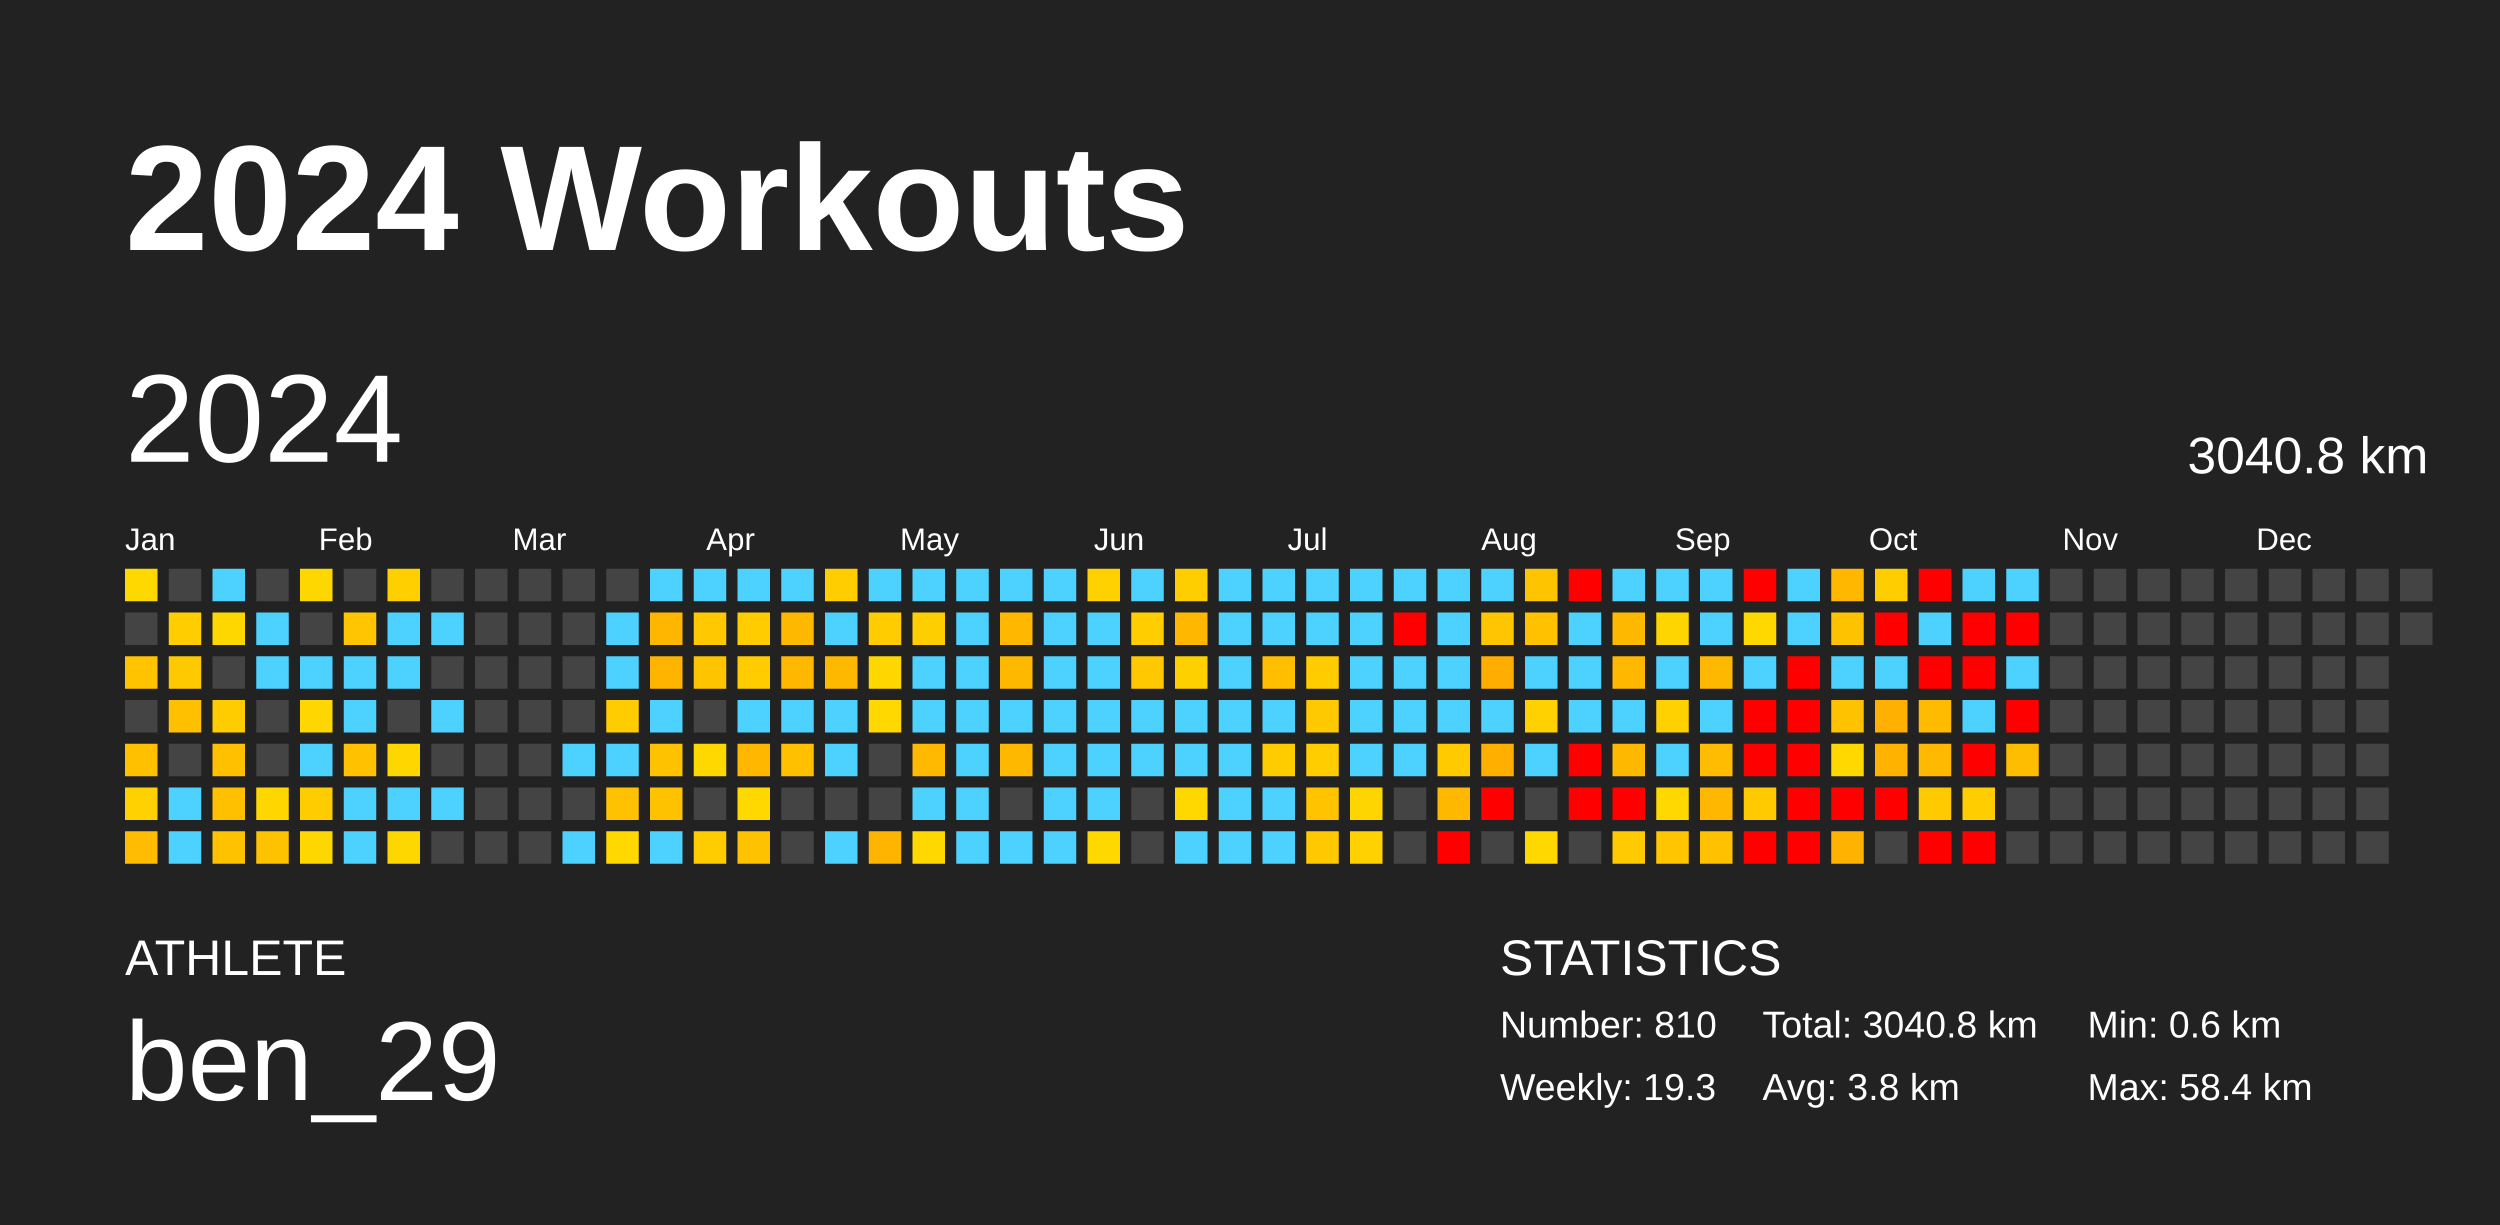
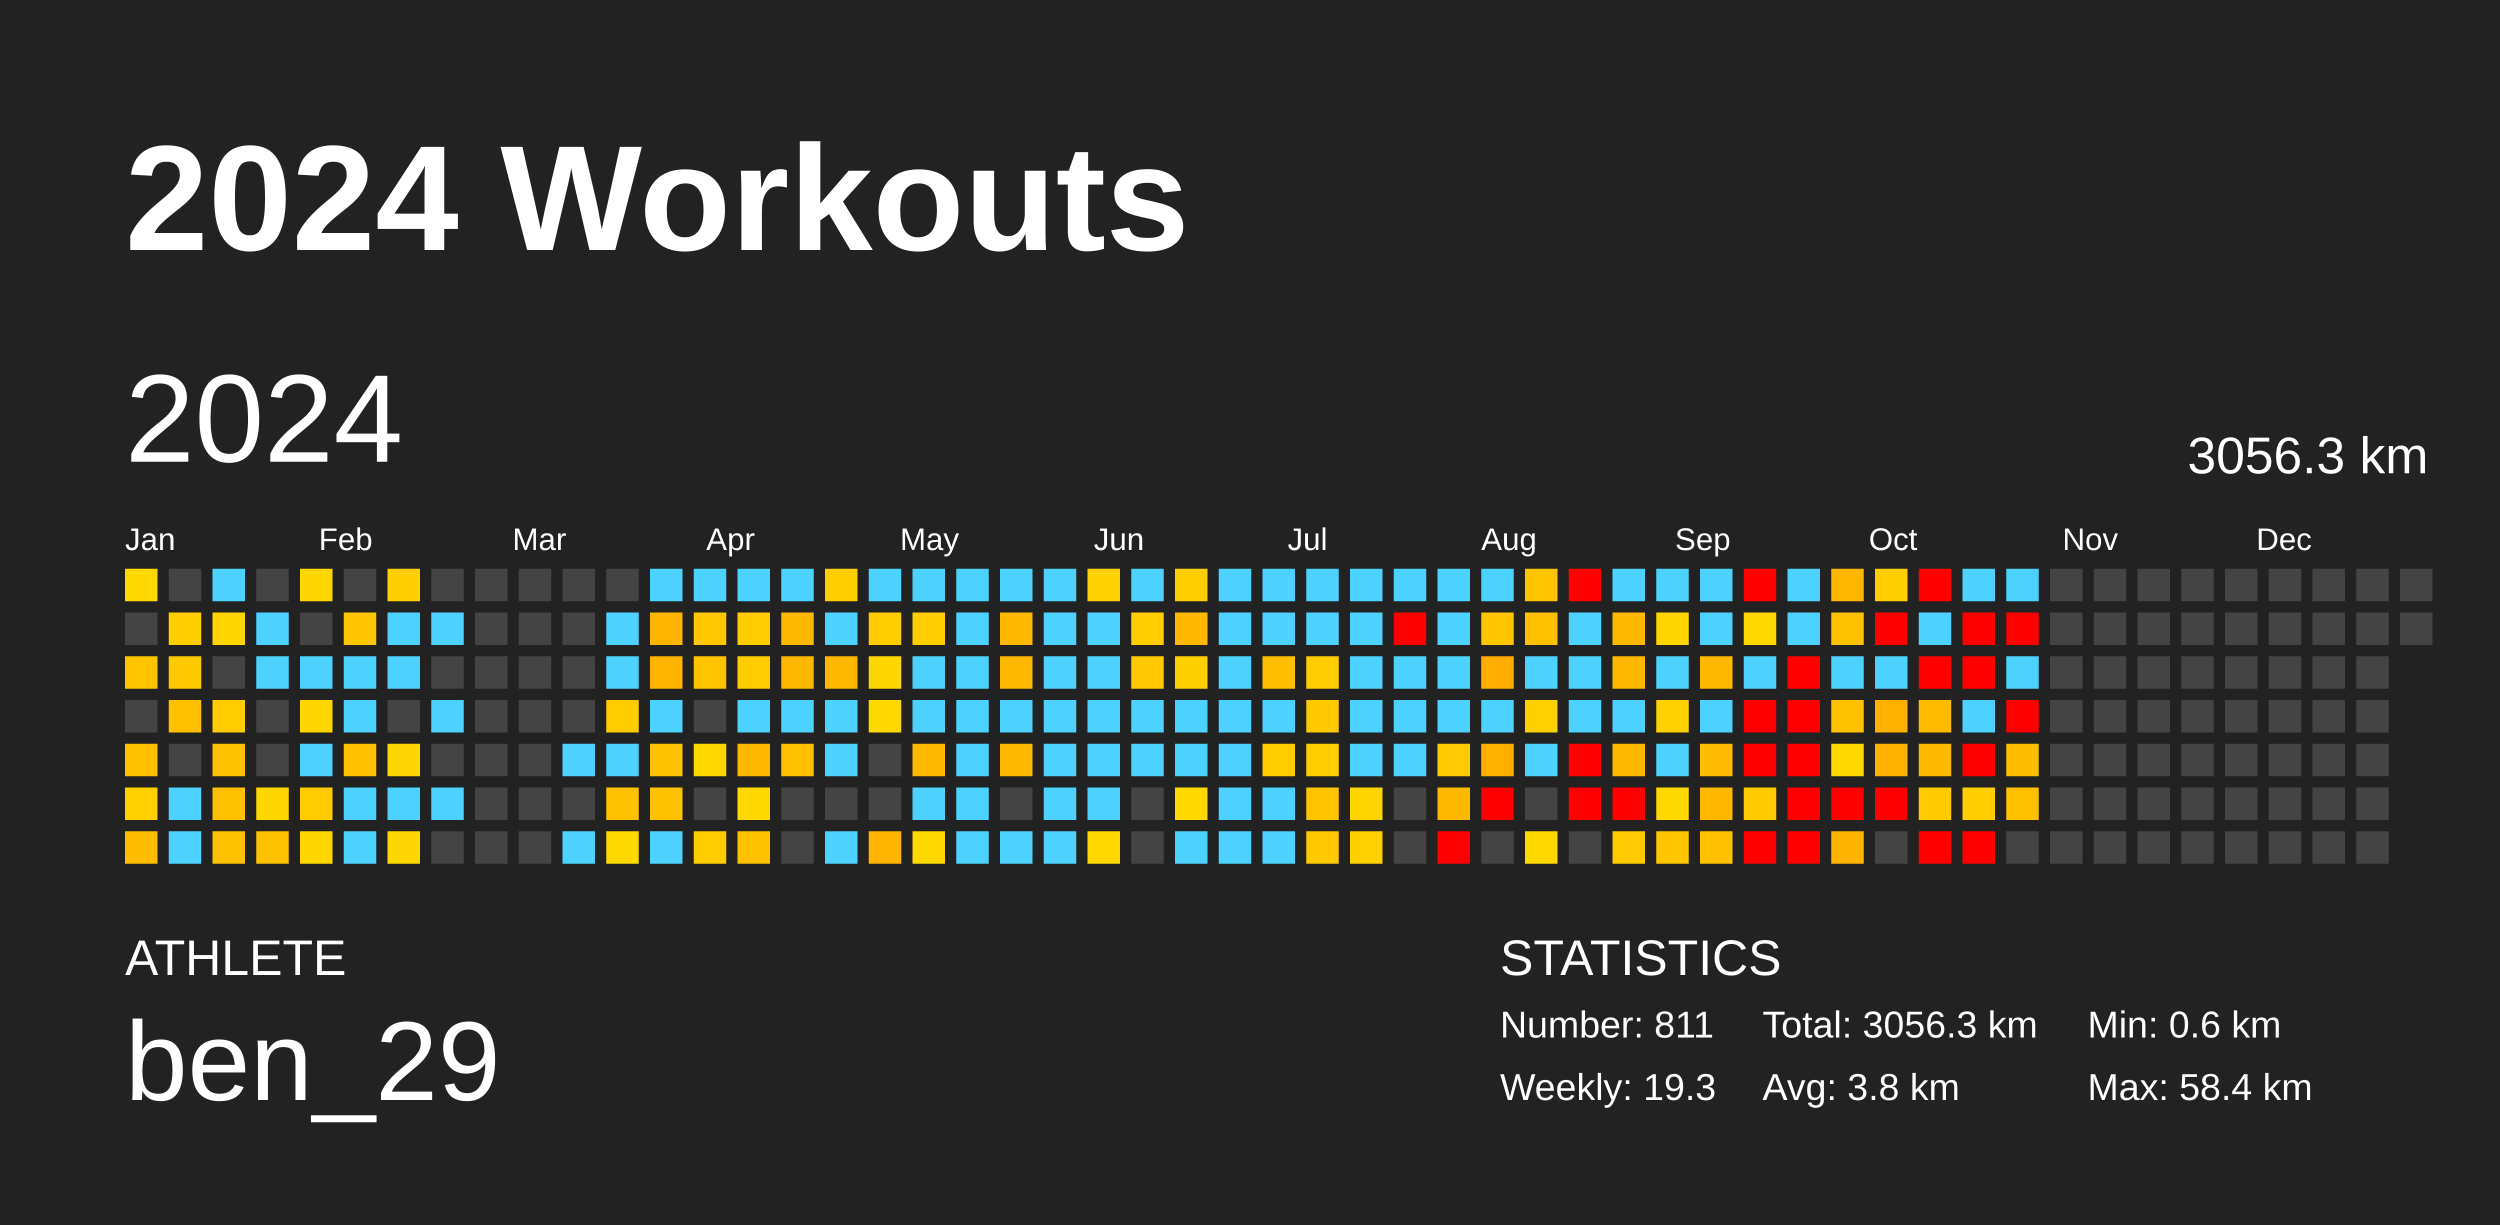
<svg xmlns="http://www.w3.org/2000/svg" baseProfile="full" height="98mm" version="1.1" viewBox="0,0,200,98" width="200mm">
  <defs />
  <rect fill="#222222" height="98" width="200" x="0" y="0" />
  <text fill="#FFFFFF" style="font-size:12px; font-family:Arial; font-weight:bold;" x="10" y="20">2024 Workouts</text>
  <text fill="#FFFFFF" style="font-size:4px; font-family:Arial" x="10" y="78">ATHLETE</text>
  <text fill="#FFFFFF" style="font-size:9px; font-family:Arial" x="10" y="88">ben_29</text>
  <text fill="#FFFFFF" style="font-size:4px; font-family:Arial" x="120" y="78">STATISTICS</text>
-   <text fill="#FFFFFF" style="font-size:3px; font-family:Arial" x="120" y="83">Number: 810</text>
+   <text fill="#FFFFFF" style="font-size:3px; font-family:Arial" x="120" y="83">Number: 811</text>
  <text fill="#FFFFFF" style="font-size:3px; font-family:Arial" x="120" y="88">Weekly: 19.3</text>
-   <text fill="#FFFFFF" style="font-size:3px; font-family:Arial" x="141" y="83">Total: 3040.8 km</text>
+   <text fill="#FFFFFF" style="font-size:3px; font-family:Arial" x="141" y="83">Total: 3056.3 km</text>
  <text fill="#FFFFFF" style="font-size:3px; font-family:Arial" x="141" y="88">Avg: 3.8 km</text>
  <text fill="#FFFFFF" style="font-size:3px; font-family:Arial" x="167" y="83">Min: 0.6 km</text>
  <text fill="#FFFFFF" style="font-size:3px; font-family:Arial" x="167" y="88">Max: 58.4 km</text>
  <text dominant-baseline="hanging" fill="#FFFFFF" style="font-size:10.0px; font-family:Arial;" x="10" y="30">2024</text>
-   <text dominant-baseline="hanging" fill="#FFFFFF" style="font-size:4.125px; font-family:Arial;" x="175" y="35">3040.8 km</text>
+   <text dominant-baseline="hanging" fill="#FFFFFF" style="font-size:4.125px; font-family:Arial;" x="175" y="35">3056.3 km</text>
  <text fill="#FFFFFF" style="font-size:2.5px; font-family:Arial" x="10.0" y="44">Jan</text>
  <text fill="#FFFFFF" style="font-size:2.5px; font-family:Arial" x="25.5" y="44">Feb</text>
  <text fill="#FFFFFF" style="font-size:2.5px; font-family:Arial" x="41.0" y="44">Mar</text>
  <text fill="#FFFFFF" style="font-size:2.5px; font-family:Arial" x="56.5" y="44">Apr</text>
  <text fill="#FFFFFF" style="font-size:2.5px; font-family:Arial" x="72.0" y="44">May</text>
  <text fill="#FFFFFF" style="font-size:2.5px; font-family:Arial" x="87.5" y="44">Jun</text>
  <text fill="#FFFFFF" style="font-size:2.5px; font-family:Arial" x="103.0" y="44">Jul</text>
  <text fill="#FFFFFF" style="font-size:2.5px; font-family:Arial" x="118.5" y="44">Aug</text>
  <text fill="#FFFFFF" style="font-size:2.5px; font-family:Arial" x="134.0" y="44">Sep</text>
  <text fill="#FFFFFF" style="font-size:2.5px; font-family:Arial" x="149.5" y="44">Oct</text>
  <text fill="#FFFFFF" style="font-size:2.5px; font-family:Arial" x="165.0" y="44">Nov</text>
  <text fill="#FFFFFF" style="font-size:2.5px; font-family:Arial" x="180.5" y="44">Dec</text>
  <rect fill="#ffd800" height="2.6" width="2.6" x="10.0" y="45.5" />
  <rect fill="#444444" height="2.6" width="2.6" x="10.0" y="49.0" />
  <rect fill="#ffc300" height="2.6" width="2.6" x="10.0" y="52.5" />
  <rect fill="#444444" height="2.6" width="2.6" x="10.0" y="56.0" />
  <rect fill="#ffc000" height="2.6" width="2.6" x="10.0" y="59.5" />
  <rect fill="#ffd100" height="2.6" width="2.6" x="10.0" y="63.0" />
  <rect fill="#ffbc00" height="2.6" width="2.6" x="10.0" y="66.5" />
  <rect fill="#444444" height="2.6" width="2.6" x="13.5" y="45.5" />
  <rect fill="#ffcd00" height="2.6" width="2.6" x="13.5" y="49.0" />
  <rect fill="#ffc900" height="2.6" width="2.6" x="13.5" y="52.5" />
  <rect fill="#ffc000" height="2.6" width="2.6" x="13.5" y="56.0" />
  <rect fill="#444444" height="2.6" width="2.6" x="13.5" y="59.5" />
  <rect fill="#4dd2ff" height="2.6" width="2.6" x="13.5" y="63.0" />
  <rect fill="#4dd2ff" height="2.6" width="2.6" x="13.5" y="66.5" />
  <rect fill="#4dd2ff" height="2.6" width="2.6" x="17.0" y="45.5" />
  <rect fill="#ffd700" height="2.6" width="2.6" x="17.0" y="49.0" />
  <rect fill="#444444" height="2.6" width="2.6" x="17.0" y="52.5" />
  <rect fill="#ffcc00" height="2.6" width="2.6" x="17.0" y="56.0" />
  <rect fill="#ffc000" height="2.6" width="2.6" x="17.0" y="59.5" />
  <rect fill="#ffc000" height="2.6" width="2.6" x="17.0" y="63.0" />
  <rect fill="#ffc200" height="2.6" width="2.6" x="17.0" y="66.5" />
  <rect fill="#444444" height="2.6" width="2.6" x="20.5" y="45.5" />
  <rect fill="#4dd2ff" height="2.6" width="2.6" x="20.5" y="49.0" />
  <rect fill="#4dd2ff" height="2.6" width="2.6" x="20.5" y="52.5" />
  <rect fill="#444444" height="2.6" width="2.6" x="20.5" y="56.0" />
  <rect fill="#444444" height="2.6" width="2.6" x="20.5" y="59.5" />
  <rect fill="#ffd700" height="2.6" width="2.6" x="20.5" y="63.0" />
  <rect fill="#ffc200" height="2.6" width="2.6" x="20.5" y="66.5" />
  <rect fill="#ffd700" height="2.6" width="2.6" x="24.0" y="45.5" />
  <rect fill="#444444" height="2.6" width="2.6" x="24.0" y="49.0" />
  <rect fill="#4dd2ff" height="2.6" width="2.6" x="24.0" y="52.5" />
  <rect fill="#ffd600" height="2.6" width="2.6" x="24.0" y="56.0" />
  <rect fill="#4dd2ff" height="2.6" width="2.6" x="24.0" y="59.5" />
  <rect fill="#ffcc00" height="2.6" width="2.6" x="24.0" y="63.0" />
  <rect fill="#ffd700" height="2.6" width="2.6" x="24.0" y="66.5" />
  <rect fill="#444444" height="2.6" width="2.6" x="27.5" y="45.5" />
  <rect fill="#ffc500" height="2.6" width="2.6" x="27.5" y="49.0" />
  <rect fill="#4dd2ff" height="2.6" width="2.6" x="27.5" y="52.5" />
  <rect fill="#4dd2ff" height="2.6" width="2.6" x="27.5" y="56.0" />
  <rect fill="#ffc100" height="2.6" width="2.6" x="27.5" y="59.5" />
  <rect fill="#4dd2ff" height="2.6" width="2.6" x="27.5" y="63.0" />
  <rect fill="#4dd2ff" height="2.6" width="2.6" x="27.5" y="66.5" />
  <rect fill="#ffcf00" height="2.6" width="2.6" x="31.0" y="45.5" />
  <rect fill="#4dd2ff" height="2.6" width="2.6" x="31.0" y="49.0" />
  <rect fill="#4dd2ff" height="2.6" width="2.6" x="31.0" y="52.5" />
  <rect fill="#444444" height="2.6" width="2.6" x="31.0" y="56.0" />
  <rect fill="#ffd700" height="2.6" width="2.6" x="31.0" y="59.5" />
  <rect fill="#4dd2ff" height="2.6" width="2.6" x="31.0" y="63.0" />
  <rect fill="#ffd700" height="2.6" width="2.6" x="31.0" y="66.5" />
  <rect fill="#444444" height="2.6" width="2.6" x="34.5" y="45.5" />
  <rect fill="#4dd2ff" height="2.6" width="2.6" x="34.5" y="49.0" />
  <rect fill="#444444" height="2.6" width="2.6" x="34.5" y="52.5" />
  <rect fill="#4dd2ff" height="2.6" width="2.6" x="34.5" y="56.0" />
  <rect fill="#444444" height="2.6" width="2.6" x="34.5" y="59.5" />
  <rect fill="#4dd2ff" height="2.6" width="2.6" x="34.5" y="63.0" />
  <rect fill="#444444" height="2.6" width="2.6" x="34.5" y="66.5" />
  <rect fill="#444444" height="2.6" width="2.6" x="38.0" y="45.5" />
  <rect fill="#444444" height="2.6" width="2.6" x="38.0" y="49.0" />
  <rect fill="#444444" height="2.6" width="2.6" x="38.0" y="52.5" />
  <rect fill="#444444" height="2.6" width="2.6" x="38.0" y="56.0" />
  <rect fill="#444444" height="2.6" width="2.6" x="38.0" y="59.5" />
  <rect fill="#444444" height="2.6" width="2.6" x="38.0" y="63.0" />
  <rect fill="#444444" height="2.6" width="2.6" x="38.0" y="66.5" />
  <rect fill="#444444" height="2.6" width="2.6" x="41.5" y="45.5" />
  <rect fill="#444444" height="2.6" width="2.6" x="41.5" y="49.0" />
  <rect fill="#444444" height="2.6" width="2.6" x="41.5" y="52.5" />
  <rect fill="#444444" height="2.6" width="2.6" x="41.5" y="56.0" />
  <rect fill="#444444" height="2.6" width="2.6" x="41.5" y="59.5" />
  <rect fill="#444444" height="2.6" width="2.6" x="41.5" y="63.0" />
  <rect fill="#444444" height="2.6" width="2.6" x="41.5" y="66.5" />
  <rect fill="#444444" height="2.6" width="2.6" x="45.0" y="45.5" />
  <rect fill="#444444" height="2.6" width="2.6" x="45.0" y="49.0" />
  <rect fill="#444444" height="2.6" width="2.6" x="45.0" y="52.5" />
  <rect fill="#444444" height="2.6" width="2.6" x="45.0" y="56.0" />
  <rect fill="#4dd2ff" height="2.6" width="2.6" x="45.0" y="59.5" />
  <rect fill="#444444" height="2.6" width="2.6" x="45.0" y="63.0" />
  <rect fill="#4dd2ff" height="2.6" width="2.6" x="45.0" y="66.5" />
  <rect fill="#444444" height="2.6" width="2.6" x="48.5" y="45.5" />
  <rect fill="#4dd2ff" height="2.6" width="2.6" x="48.5" y="49.0" />
  <rect fill="#4dd2ff" height="2.6" width="2.6" x="48.5" y="52.5" />
  <rect fill="#ffcc00" height="2.6" width="2.6" x="48.5" y="56.0" />
  <rect fill="#4dd2ff" height="2.6" width="2.6" x="48.5" y="59.5" />
  <rect fill="#ffc100" height="2.6" width="2.6" x="48.5" y="63.0" />
  <rect fill="#ffd800" height="2.6" width="2.6" x="48.5" y="66.5" />
  <rect fill="#4dd2ff" height="2.6" width="2.6" x="52.0" y="45.5" />
  <rect fill="#ffb600" height="2.6" width="2.6" x="52.0" y="49.0" />
  <rect fill="#ffb400" height="2.6" width="2.6" x="52.0" y="52.5" />
  <rect fill="#4dd2ff" height="2.6" width="2.6" x="52.0" y="56.0" />
  <rect fill="#ffc200" height="2.6" width="2.6" x="52.0" y="59.5" />
  <rect fill="#ffc200" height="2.6" width="2.6" x="52.0" y="63.0" />
  <rect fill="#4dd2ff" height="2.6" width="2.6" x="52.0" y="66.5" />
  <rect fill="#4dd2ff" height="2.6" width="2.6" x="55.5" y="45.5" />
  <rect fill="#ffc800" height="2.6" width="2.6" x="55.5" y="49.0" />
  <rect fill="#ffc400" height="2.6" width="2.6" x="55.5" y="52.5" />
  <rect fill="#444444" height="2.6" width="2.6" x="55.5" y="56.0" />
  <rect fill="#ffd800" height="2.6" width="2.6" x="55.5" y="59.5" />
  <rect fill="#444444" height="2.6" width="2.6" x="55.5" y="63.0" />
  <rect fill="#ffcc00" height="2.6" width="2.6" x="55.5" y="66.5" />
  <rect fill="#4dd2ff" height="2.6" width="2.6" x="59.0" y="45.5" />
  <rect fill="#ffcc00" height="2.6" width="2.6" x="59.0" y="49.0" />
  <rect fill="#ffcc00" height="2.6" width="2.6" x="59.0" y="52.5" />
  <rect fill="#4dd2ff" height="2.6" width="2.6" x="59.0" y="56.0" />
  <rect fill="#ffb700" height="2.6" width="2.6" x="59.0" y="59.5" />
  <rect fill="#ffd800" height="2.6" width="2.6" x="59.0" y="63.0" />
  <rect fill="#ffc200" height="2.6" width="2.6" x="59.0" y="66.5" />
  <rect fill="#4dd2ff" height="2.6" width="2.6" x="62.5" y="45.5" />
  <rect fill="#ffb800" height="2.6" width="2.6" x="62.5" y="49.0" />
  <rect fill="#ffb700" height="2.6" width="2.6" x="62.5" y="52.5" />
  <rect fill="#4dd2ff" height="2.6" width="2.6" x="62.5" y="56.0" />
  <rect fill="#ffc000" height="2.6" width="2.6" x="62.5" y="59.5" />
  <rect fill="#444444" height="2.6" width="2.6" x="62.5" y="63.0" />
  <rect fill="#444444" height="2.6" width="2.6" x="62.5" y="66.5" />
  <rect fill="#ffcd00" height="2.6" width="2.6" x="66.0" y="45.5" />
  <rect fill="#4dd2ff" height="2.6" width="2.6" x="66.0" y="49.0" />
  <rect fill="#ffb800" height="2.6" width="2.6" x="66.0" y="52.5" />
  <rect fill="#4dd2ff" height="2.6" width="2.6" x="66.0" y="56.0" />
  <rect fill="#4dd2ff" height="2.6" width="2.6" x="66.0" y="59.5" />
  <rect fill="#444444" height="2.6" width="2.6" x="66.0" y="63.0" />
  <rect fill="#4dd2ff" height="2.6" width="2.6" x="66.0" y="66.5" />
  <rect fill="#4dd2ff" height="2.6" width="2.6" x="69.5" y="45.5" />
  <rect fill="#ffcc00" height="2.6" width="2.6" x="69.5" y="49.0" />
  <rect fill="#ffd700" height="2.6" width="2.6" x="69.5" y="52.5" />
  <rect fill="#ffd800" height="2.6" width="2.6" x="69.5" y="56.0" />
  <rect fill="#444444" height="2.6" width="2.6" x="69.5" y="59.5" />
  <rect fill="#444444" height="2.6" width="2.6" x="69.5" y="63.0" />
  <rect fill="#ffb500" height="2.6" width="2.6" x="69.5" y="66.5" />
  <rect fill="#4dd2ff" height="2.6" width="2.6" x="73.0" y="45.5" />
  <rect fill="#ffce00" height="2.6" width="2.6" x="73.0" y="49.0" />
  <rect fill="#4dd2ff" height="2.6" width="2.6" x="73.0" y="52.5" />
  <rect fill="#4dd2ff" height="2.6" width="2.6" x="73.0" y="56.0" />
  <rect fill="#ffb900" height="2.6" width="2.6" x="73.0" y="59.5" />
  <rect fill="#4dd2ff" height="2.6" width="2.6" x="73.0" y="63.0" />
  <rect fill="#ffd800" height="2.6" width="2.6" x="73.0" y="66.5" />
  <rect fill="#4dd2ff" height="2.6" width="2.6" x="76.5" y="45.5" />
  <rect fill="#4dd2ff" height="2.6" width="2.6" x="76.5" y="49.0" />
  <rect fill="#4dd2ff" height="2.6" width="2.6" x="76.5" y="52.5" />
  <rect fill="#4dd2ff" height="2.6" width="2.6" x="76.5" y="56.0" />
  <rect fill="#4dd2ff" height="2.6" width="2.6" x="76.5" y="59.5" />
  <rect fill="#4dd2ff" height="2.6" width="2.6" x="76.5" y="63.0" />
  <rect fill="#4dd2ff" height="2.6" width="2.6" x="76.5" y="66.5" />
  <rect fill="#4dd2ff" height="2.6" width="2.6" x="80.0" y="45.5" />
  <rect fill="#ffb700" height="2.6" width="2.6" x="80.0" y="49.0" />
  <rect fill="#ffb800" height="2.6" width="2.6" x="80.0" y="52.5" />
  <rect fill="#4dd2ff" height="2.6" width="2.6" x="80.0" y="56.0" />
  <rect fill="#ffb800" height="2.6" width="2.6" x="80.0" y="59.5" />
  <rect fill="#444444" height="2.6" width="2.6" x="80.0" y="63.0" />
  <rect fill="#4dd2ff" height="2.6" width="2.6" x="80.0" y="66.5" />
  <rect fill="#4dd2ff" height="2.6" width="2.6" x="83.5" y="45.5" />
  <rect fill="#4dd2ff" height="2.6" width="2.6" x="83.5" y="49.0" />
  <rect fill="#4dd2ff" height="2.6" width="2.6" x="83.5" y="52.5" />
  <rect fill="#4dd2ff" height="2.6" width="2.6" x="83.5" y="56.0" />
  <rect fill="#4dd2ff" height="2.6" width="2.6" x="83.5" y="59.5" />
  <rect fill="#4dd2ff" height="2.6" width="2.6" x="83.5" y="63.0" />
  <rect fill="#4dd2ff" height="2.6" width="2.6" x="83.5" y="66.5" />
  <rect fill="#ffd100" height="2.6" width="2.6" x="87.0" y="45.5" />
  <rect fill="#4dd2ff" height="2.6" width="2.6" x="87.0" y="49.0" />
  <rect fill="#4dd2ff" height="2.6" width="2.6" x="87.0" y="52.5" />
  <rect fill="#4dd2ff" height="2.6" width="2.6" x="87.0" y="56.0" />
  <rect fill="#4dd2ff" height="2.6" width="2.6" x="87.0" y="59.5" />
  <rect fill="#4dd2ff" height="2.6" width="2.6" x="87.0" y="63.0" />
  <rect fill="#ffd800" height="2.6" width="2.6" x="87.0" y="66.5" />
  <rect fill="#4dd2ff" height="2.6" width="2.6" x="90.5" y="45.5" />
  <rect fill="#ffcd00" height="2.6" width="2.6" x="90.5" y="49.0" />
  <rect fill="#ffc800" height="2.6" width="2.6" x="90.5" y="52.5" />
  <rect fill="#4dd2ff" height="2.6" width="2.6" x="90.5" y="56.0" />
  <rect fill="#4dd2ff" height="2.6" width="2.6" x="90.5" y="59.5" />
  <rect fill="#444444" height="2.6" width="2.6" x="90.5" y="63.0" />
  <rect fill="#444444" height="2.6" width="2.6" x="90.5" y="66.5" />
  <rect fill="#ffce00" height="2.6" width="2.6" x="94.0" y="45.5" />
  <rect fill="#ffb700" height="2.6" width="2.6" x="94.0" y="49.0" />
  <rect fill="#ffd000" height="2.6" width="2.6" x="94.0" y="52.5" />
  <rect fill="#4dd2ff" height="2.6" width="2.6" x="94.0" y="56.0" />
  <rect fill="#4dd2ff" height="2.6" width="2.6" x="94.0" y="59.5" />
  <rect fill="#ffd800" height="2.6" width="2.6" x="94.0" y="63.0" />
  <rect fill="#4dd2ff" height="2.6" width="2.6" x="94.0" y="66.5" />
  <rect fill="#4dd2ff" height="2.6" width="2.6" x="97.5" y="45.5" />
  <rect fill="#4dd2ff" height="2.6" width="2.6" x="97.5" y="49.0" />
  <rect fill="#4dd2ff" height="2.6" width="2.6" x="97.5" y="52.5" />
  <rect fill="#4dd2ff" height="2.6" width="2.6" x="97.5" y="56.0" />
  <rect fill="#4dd2ff" height="2.6" width="2.6" x="97.5" y="59.5" />
  <rect fill="#4dd2ff" height="2.6" width="2.6" x="97.5" y="63.0" />
  <rect fill="#4dd2ff" height="2.6" width="2.6" x="97.5" y="66.5" />
  <rect fill="#4dd2ff" height="2.6" width="2.6" x="101.0" y="45.5" />
  <rect fill="#4dd2ff" height="2.6" width="2.6" x="101.0" y="49.0" />
  <rect fill="#ffbf00" height="2.6" width="2.6" x="101.0" y="52.5" />
  <rect fill="#4dd2ff" height="2.6" width="2.6" x="101.0" y="56.0" />
  <rect fill="#ffcc00" height="2.6" width="2.6" x="101.0" y="59.5" />
  <rect fill="#4dd2ff" height="2.6" width="2.6" x="101.0" y="63.0" />
  <rect fill="#4dd2ff" height="2.6" width="2.6" x="101.0" y="66.5" />
  <rect fill="#4dd2ff" height="2.6" width="2.6" x="104.5" y="45.5" />
  <rect fill="#4dd2ff" height="2.6" width="2.6" x="104.5" y="49.0" />
  <rect fill="#ffcc00" height="2.6" width="2.6" x="104.5" y="52.5" />
  <rect fill="#ffc900" height="2.6" width="2.6" x="104.5" y="56.0" />
  <rect fill="#ffcd00" height="2.6" width="2.6" x="104.5" y="59.5" />
  <rect fill="#ffc300" height="2.6" width="2.6" x="104.5" y="63.0" />
  <rect fill="#ffc800" height="2.6" width="2.6" x="104.5" y="66.5" />
  <rect fill="#4dd2ff" height="2.6" width="2.6" x="108.0" y="45.5" />
  <rect fill="#4dd2ff" height="2.6" width="2.6" x="108.0" y="49.0" />
  <rect fill="#4dd2ff" height="2.6" width="2.6" x="108.0" y="52.5" />
  <rect fill="#4dd2ff" height="2.6" width="2.6" x="108.0" y="56.0" />
  <rect fill="#4dd2ff" height="2.6" width="2.6" x="108.0" y="59.5" />
  <rect fill="#ffd500" height="2.6" width="2.6" x="108.0" y="63.0" />
  <rect fill="#ffd100" height="2.6" width="2.6" x="108.0" y="66.5" />
  <rect fill="#4dd2ff" height="2.6" width="2.6" x="111.5" y="45.5" />
  <rect fill="red" height="2.6" width="2.6" x="111.5" y="49.0" />
  <rect fill="#4dd2ff" height="2.6" width="2.6" x="111.5" y="52.5" />
  <rect fill="#4dd2ff" height="2.6" width="2.6" x="111.5" y="56.0" />
  <rect fill="#4dd2ff" height="2.6" width="2.6" x="111.5" y="59.5" />
  <rect fill="#444444" height="2.6" width="2.6" x="111.5" y="63.0" />
  <rect fill="#444444" height="2.6" width="2.6" x="111.5" y="66.5" />
  <rect fill="#4dd2ff" height="2.6" width="2.6" x="115.0" y="45.5" />
  <rect fill="#4dd2ff" height="2.6" width="2.6" x="115.0" y="49.0" />
  <rect fill="#4dd2ff" height="2.6" width="2.6" x="115.0" y="52.5" />
  <rect fill="#4dd2ff" height="2.6" width="2.6" x="115.0" y="56.0" />
  <rect fill="#ffcb00" height="2.6" width="2.6" x="115.0" y="59.5" />
  <rect fill="#ffb800" height="2.6" width="2.6" x="115.0" y="63.0" />
  <rect fill="red" height="2.6" width="2.6" x="115.0" y="66.5" />
  <rect fill="#4dd2ff" height="2.6" width="2.6" x="118.5" y="45.5" />
  <rect fill="#ffc500" height="2.6" width="2.6" x="118.5" y="49.0" />
  <rect fill="#ffad00" height="2.6" width="2.6" x="118.5" y="52.5" />
  <rect fill="#4dd2ff" height="2.6" width="2.6" x="118.5" y="56.0" />
  <rect fill="#ffaf00" height="2.6" width="2.6" x="118.5" y="59.5" />
  <rect fill="red" height="2.6" width="2.6" x="118.5" y="63.0" />
  <rect fill="#444444" height="2.6" width="2.6" x="118.5" y="66.5" />
  <rect fill="#ffc400" height="2.6" width="2.6" x="122.0" y="45.5" />
  <rect fill="#ffc100" height="2.6" width="2.6" x="122.0" y="49.0" />
  <rect fill="#4dd2ff" height="2.6" width="2.6" x="122.0" y="52.5" />
  <rect fill="#ffd100" height="2.6" width="2.6" x="122.0" y="56.0" />
  <rect fill="#4dd2ff" height="2.6" width="2.6" x="122.0" y="59.5" />
  <rect fill="#444444" height="2.6" width="2.6" x="122.0" y="63.0" />
  <rect fill="#ffd800" height="2.6" width="2.6" x="122.0" y="66.5" />
  <rect fill="red" height="2.6" width="2.6" x="125.5" y="45.5" />
  <rect fill="#4dd2ff" height="2.6" width="2.6" x="125.5" y="49.0" />
  <rect fill="#4dd2ff" height="2.6" width="2.6" x="125.5" y="52.5" />
  <rect fill="#4dd2ff" height="2.6" width="2.6" x="125.5" y="56.0" />
  <rect fill="red" height="2.6" width="2.6" x="125.5" y="59.5" />
  <rect fill="red" height="2.6" width="2.6" x="125.5" y="63.0" />
  <rect fill="#444444" height="2.6" width="2.6" x="125.5" y="66.5" />
  <rect fill="#4dd2ff" height="2.6" width="2.6" x="129.0" y="45.5" />
  <rect fill="#ffb800" height="2.6" width="2.6" x="129.0" y="49.0" />
  <rect fill="#ffb700" height="2.6" width="2.6" x="129.0" y="52.5" />
  <rect fill="#4dd2ff" height="2.6" width="2.6" x="129.0" y="56.0" />
  <rect fill="#ffb800" height="2.6" width="2.6" x="129.0" y="59.5" />
  <rect fill="red" height="2.6" width="2.6" x="129.0" y="63.0" />
  <rect fill="#ffcb00" height="2.6" width="2.6" x="129.0" y="66.5" />
  <rect fill="#4dd2ff" height="2.6" width="2.6" x="132.5" y="45.5" />
  <rect fill="#ffd500" height="2.6" width="2.6" x="132.5" y="49.0" />
  <rect fill="#4dd2ff" height="2.6" width="2.6" x="132.5" y="52.5" />
  <rect fill="#ffd100" height="2.6" width="2.6" x="132.5" y="56.0" />
  <rect fill="#4dd2ff" height="2.6" width="2.6" x="132.5" y="59.5" />
  <rect fill="#ffd800" height="2.6" width="2.6" x="132.5" y="63.0" />
  <rect fill="#ffc600" height="2.6" width="2.6" x="132.5" y="66.5" />
  <rect fill="#4dd2ff" height="2.6" width="2.6" x="136.0" y="45.5" />
  <rect fill="#4dd2ff" height="2.6" width="2.6" x="136.0" y="49.0" />
  <rect fill="#ffb800" height="2.6" width="2.6" x="136.0" y="52.5" />
  <rect fill="#4dd2ff" height="2.6" width="2.6" x="136.0" y="56.0" />
  <rect fill="#ffbc00" height="2.6" width="2.6" x="136.0" y="59.5" />
  <rect fill="#ffb700" height="2.6" width="2.6" x="136.0" y="63.0" />
  <rect fill="#ffc100" height="2.6" width="2.6" x="136.0" y="66.5" />
  <rect fill="red" height="2.6" width="2.6" x="139.5" y="45.5" />
  <rect fill="#ffd800" height="2.6" width="2.6" x="139.5" y="49.0" />
  <rect fill="#4dd2ff" height="2.6" width="2.6" x="139.5" y="52.5" />
  <rect fill="red" height="2.6" width="2.6" x="139.5" y="56.0" />
  <rect fill="red" height="2.6" width="2.6" x="139.5" y="59.5" />
  <rect fill="#ffcb00" height="2.6" width="2.6" x="139.5" y="63.0" />
  <rect fill="red" height="2.6" width="2.6" x="139.5" y="66.5" />
  <rect fill="#4dd2ff" height="2.6" width="2.6" x="143.0" y="45.5" />
  <rect fill="#4dd2ff" height="2.6" width="2.6" x="143.0" y="49.0" />
  <rect fill="red" height="2.6" width="2.6" x="143.0" y="52.5" />
  <rect fill="red" height="2.6" width="2.6" x="143.0" y="56.0" />
  <rect fill="red" height="2.6" width="2.6" x="143.0" y="59.5" />
  <rect fill="red" height="2.6" width="2.6" x="143.0" y="63.0" />
  <rect fill="red" height="2.6" width="2.6" x="143.0" y="66.5" />
  <rect fill="#ffb700" height="2.6" width="2.6" x="146.5" y="45.5" />
  <rect fill="#ffc200" height="2.6" width="2.6" x="146.5" y="49.0" />
  <rect fill="#4dd2ff" height="2.6" width="2.6" x="146.5" y="52.5" />
  <rect fill="#ffc200" height="2.6" width="2.6" x="146.5" y="56.0" />
  <rect fill="#ffd800" height="2.6" width="2.6" x="146.5" y="59.5" />
  <rect fill="red" height="2.6" width="2.6" x="146.5" y="63.0" />
  <rect fill="#ffb300" height="2.6" width="2.6" x="146.5" y="66.5" />
  <rect fill="#ffcd00" height="2.6" width="2.6" x="150.0" y="45.5" />
  <rect fill="red" height="2.6" width="2.6" x="150.0" y="49.0" />
  <rect fill="#4dd2ff" height="2.6" width="2.6" x="150.0" y="52.5" />
  <rect fill="#ffb000" height="2.6" width="2.6" x="150.0" y="56.0" />
  <rect fill="#ffb300" height="2.6" width="2.6" x="150.0" y="59.5" />
  <rect fill="red" height="2.6" width="2.6" x="150.0" y="63.0" />
  <rect fill="#444444" height="2.6" width="2.6" x="150.0" y="66.5" />
  <rect fill="red" height="2.6" width="2.6" x="153.5" y="45.5" />
  <rect fill="#4dd2ff" height="2.6" width="2.6" x="153.5" y="49.0" />
  <rect fill="red" height="2.6" width="2.6" x="153.5" y="52.5" />
  <rect fill="#ffbb00" height="2.6" width="2.6" x="153.5" y="56.0" />
  <rect fill="#ffb900" height="2.6" width="2.6" x="153.5" y="59.5" />
  <rect fill="#ffcb00" height="2.6" width="2.6" x="153.5" y="63.0" />
  <rect fill="red" height="2.6" width="2.6" x="153.5" y="66.5" />
  <rect fill="#4dd2ff" height="2.6" width="2.6" x="157.0" y="45.5" />
  <rect fill="red" height="2.6" width="2.6" x="157.0" y="49.0" />
  <rect fill="red" height="2.6" width="2.6" x="157.0" y="52.5" />
  <rect fill="#4dd2ff" height="2.6" width="2.6" x="157.0" y="56.0" />
  <rect fill="red" height="2.6" width="2.6" x="157.0" y="59.5" />
  <rect fill="#ffcd00" height="2.6" width="2.6" x="157.0" y="63.0" />
  <rect fill="red" height="2.6" width="2.6" x="157.0" y="66.5" />
  <rect fill="#4dd2ff" height="2.6" width="2.6" x="160.5" y="45.5" />
  <rect fill="red" height="2.6" width="2.6" x="160.5" y="49.0" />
  <rect fill="#4dd2ff" height="2.6" width="2.6" x="160.5" y="52.5" />
  <rect fill="red" height="2.6" width="2.6" x="160.5" y="56.0" />
  <rect fill="#ffbd00" height="2.6" width="2.6" x="160.5" y="59.5" />
-   <rect fill="#444444" height="2.6" width="2.6" x="160.5" y="63.0" />
+   <rect fill="#ffc000" height="2.6" width="2.6" x="160.5" y="63.0" />
  <rect fill="#444444" height="2.6" width="2.6" x="160.5" y="66.5" />
  <rect fill="#444444" height="2.6" width="2.6" x="164.0" y="45.5" />
  <rect fill="#444444" height="2.6" width="2.6" x="164.0" y="49.0" />
  <rect fill="#444444" height="2.6" width="2.6" x="164.0" y="52.5" />
  <rect fill="#444444" height="2.6" width="2.6" x="164.0" y="56.0" />
  <rect fill="#444444" height="2.6" width="2.6" x="164.0" y="59.5" />
  <rect fill="#444444" height="2.6" width="2.6" x="164.0" y="63.0" />
  <rect fill="#444444" height="2.6" width="2.6" x="164.0" y="66.5" />
  <rect fill="#444444" height="2.6" width="2.6" x="167.5" y="45.5" />
  <rect fill="#444444" height="2.6" width="2.6" x="167.5" y="49.0" />
  <rect fill="#444444" height="2.6" width="2.6" x="167.5" y="52.5" />
  <rect fill="#444444" height="2.6" width="2.6" x="167.5" y="56.0" />
  <rect fill="#444444" height="2.6" width="2.6" x="167.5" y="59.5" />
  <rect fill="#444444" height="2.6" width="2.6" x="167.5" y="63.0" />
  <rect fill="#444444" height="2.6" width="2.6" x="167.5" y="66.5" />
  <rect fill="#444444" height="2.6" width="2.6" x="171.0" y="45.5" />
  <rect fill="#444444" height="2.6" width="2.6" x="171.0" y="49.0" />
  <rect fill="#444444" height="2.6" width="2.6" x="171.0" y="52.5" />
  <rect fill="#444444" height="2.6" width="2.6" x="171.0" y="56.0" />
  <rect fill="#444444" height="2.6" width="2.6" x="171.0" y="59.5" />
  <rect fill="#444444" height="2.6" width="2.6" x="171.0" y="63.0" />
  <rect fill="#444444" height="2.6" width="2.6" x="171.0" y="66.5" />
  <rect fill="#444444" height="2.6" width="2.6" x="174.5" y="45.5" />
  <rect fill="#444444" height="2.6" width="2.6" x="174.5" y="49.0" />
  <rect fill="#444444" height="2.6" width="2.6" x="174.5" y="52.5" />
  <rect fill="#444444" height="2.6" width="2.6" x="174.5" y="56.0" />
  <rect fill="#444444" height="2.6" width="2.6" x="174.5" y="59.5" />
  <rect fill="#444444" height="2.6" width="2.6" x="174.5" y="63.0" />
  <rect fill="#444444" height="2.6" width="2.6" x="174.5" y="66.5" />
  <rect fill="#444444" height="2.6" width="2.6" x="178.0" y="45.5" />
  <rect fill="#444444" height="2.6" width="2.6" x="178.0" y="49.0" />
  <rect fill="#444444" height="2.6" width="2.6" x="178.0" y="52.5" />
  <rect fill="#444444" height="2.6" width="2.6" x="178.0" y="56.0" />
  <rect fill="#444444" height="2.6" width="2.6" x="178.0" y="59.5" />
  <rect fill="#444444" height="2.6" width="2.6" x="178.0" y="63.0" />
  <rect fill="#444444" height="2.6" width="2.6" x="178.0" y="66.5" />
  <rect fill="#444444" height="2.6" width="2.6" x="181.5" y="45.5" />
  <rect fill="#444444" height="2.6" width="2.6" x="181.5" y="49.0" />
  <rect fill="#444444" height="2.6" width="2.6" x="181.5" y="52.5" />
  <rect fill="#444444" height="2.6" width="2.6" x="181.5" y="56.0" />
  <rect fill="#444444" height="2.6" width="2.6" x="181.5" y="59.5" />
  <rect fill="#444444" height="2.6" width="2.6" x="181.5" y="63.0" />
  <rect fill="#444444" height="2.6" width="2.6" x="181.5" y="66.5" />
  <rect fill="#444444" height="2.6" width="2.6" x="185.0" y="45.5" />
  <rect fill="#444444" height="2.6" width="2.6" x="185.0" y="49.0" />
  <rect fill="#444444" height="2.6" width="2.6" x="185.0" y="52.5" />
  <rect fill="#444444" height="2.6" width="2.6" x="185.0" y="56.0" />
  <rect fill="#444444" height="2.6" width="2.6" x="185.0" y="59.5" />
  <rect fill="#444444" height="2.6" width="2.6" x="185.0" y="63.0" />
  <rect fill="#444444" height="2.6" width="2.6" x="185.0" y="66.5" />
  <rect fill="#444444" height="2.6" width="2.6" x="188.5" y="45.5" />
  <rect fill="#444444" height="2.6" width="2.6" x="188.5" y="49.0" />
  <rect fill="#444444" height="2.6" width="2.6" x="188.5" y="52.5" />
  <rect fill="#444444" height="2.6" width="2.6" x="188.5" y="56.0" />
  <rect fill="#444444" height="2.6" width="2.6" x="188.5" y="59.5" />
  <rect fill="#444444" height="2.6" width="2.6" x="188.5" y="63.0" />
  <rect fill="#444444" height="2.6" width="2.6" x="188.5" y="66.5" />
  <rect fill="#444444" height="2.6" width="2.6" x="192.0" y="45.5" />
  <rect fill="#444444" height="2.6" width="2.6" x="192.0" y="49.0" />
</svg>
